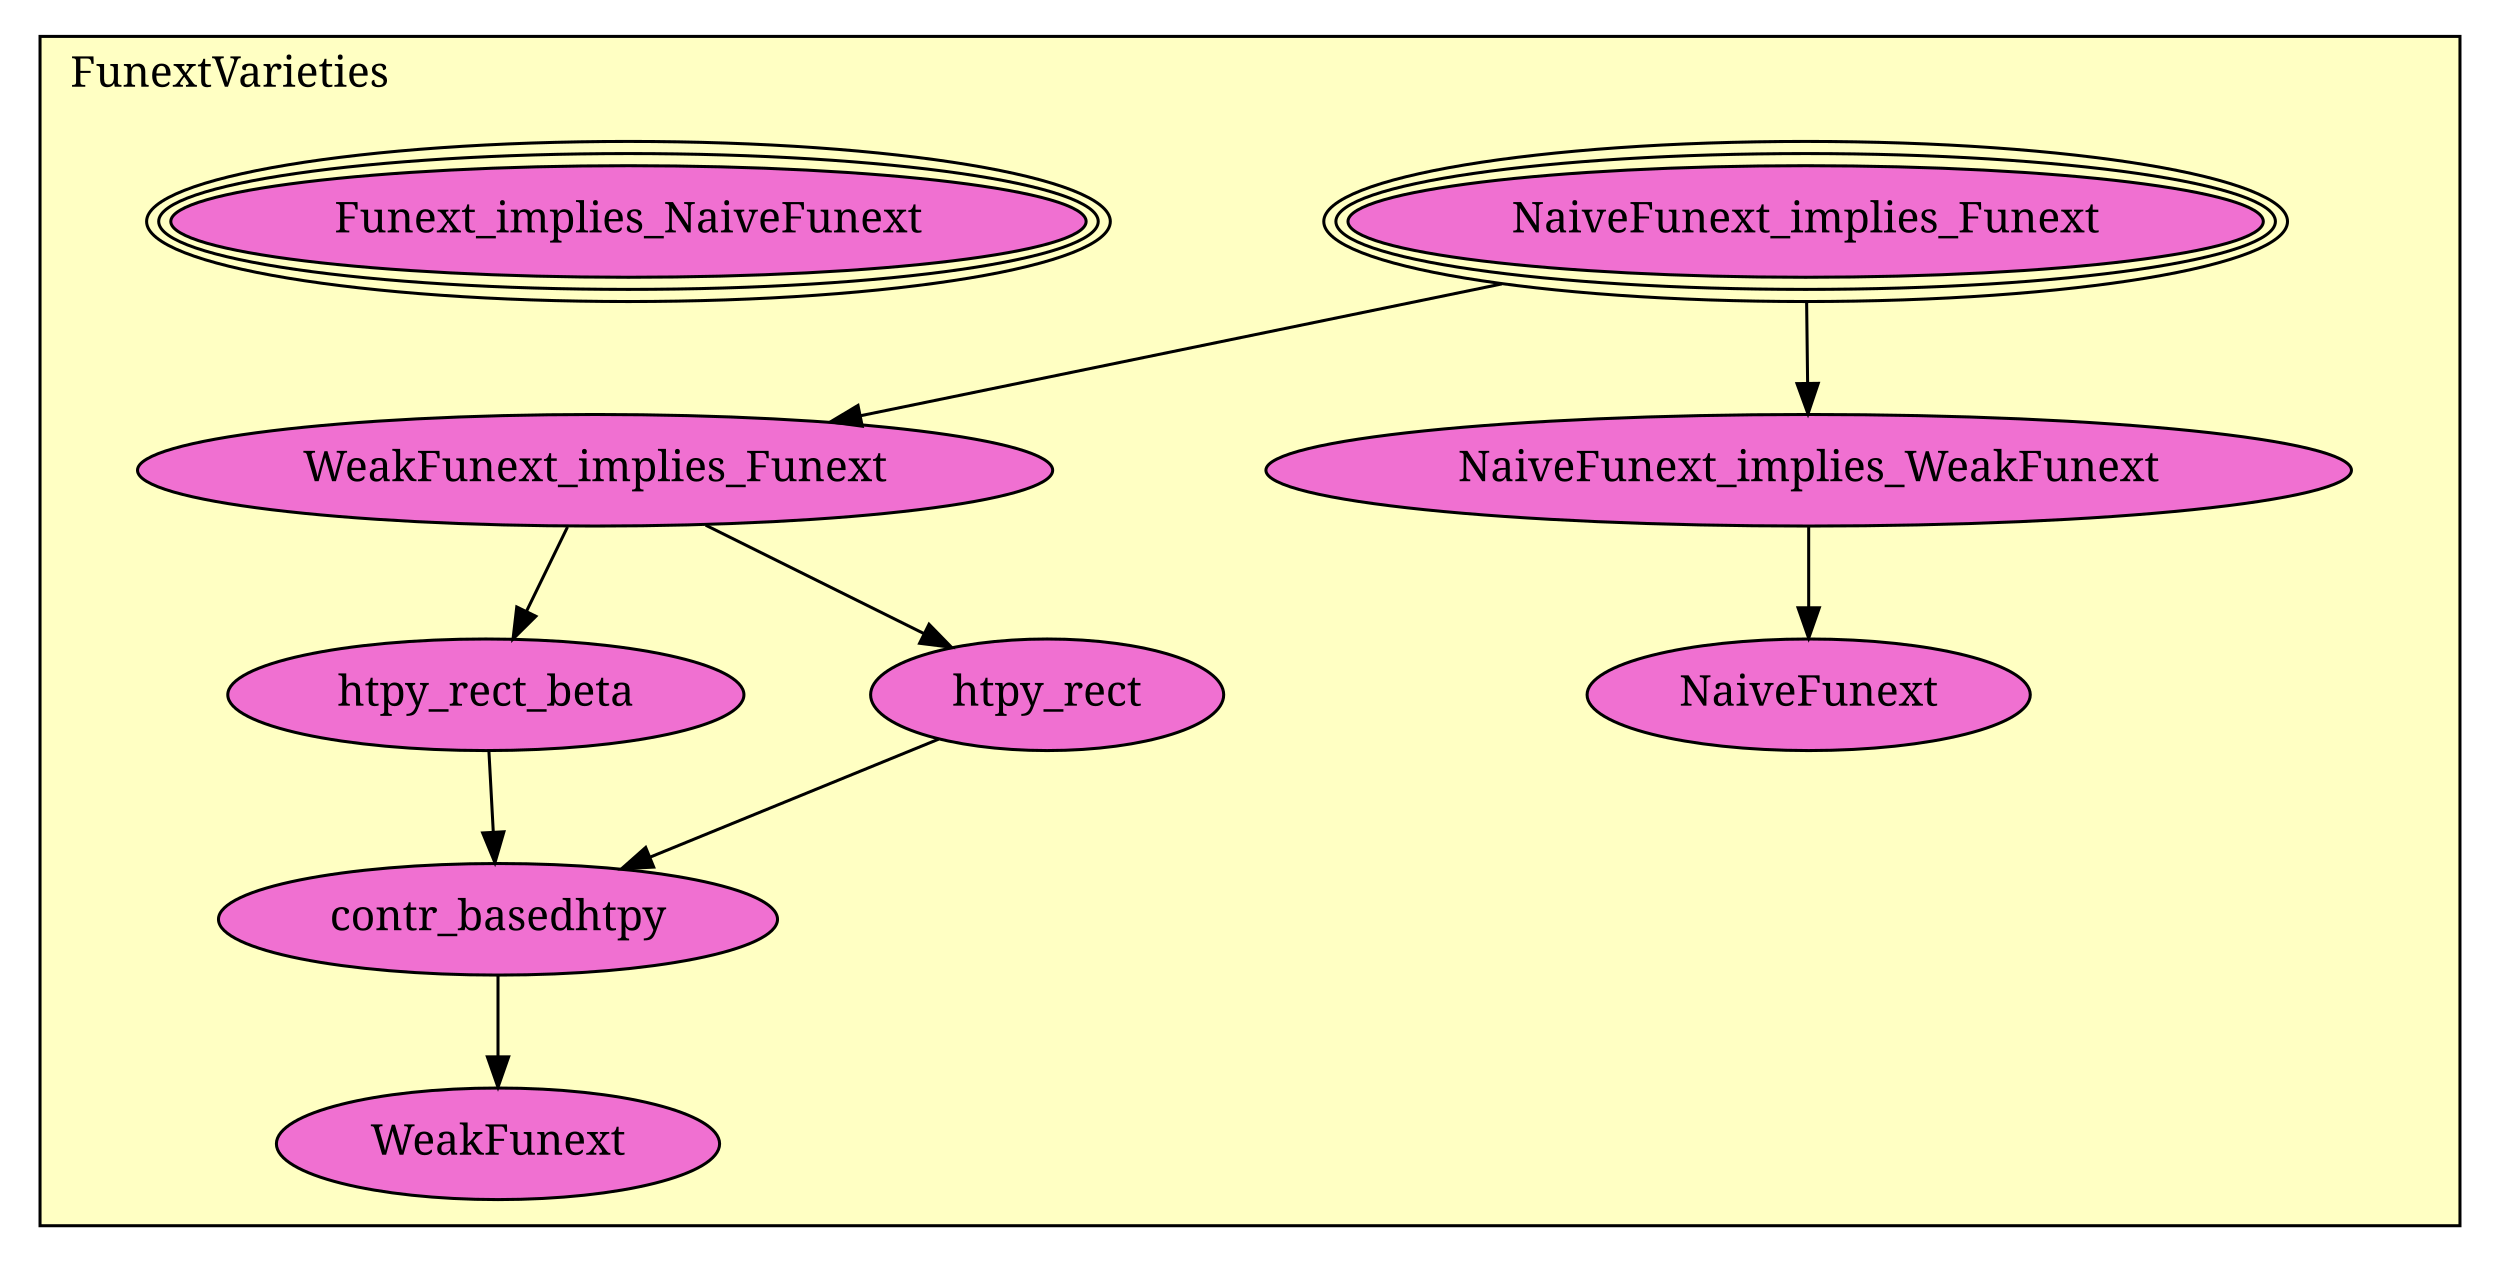
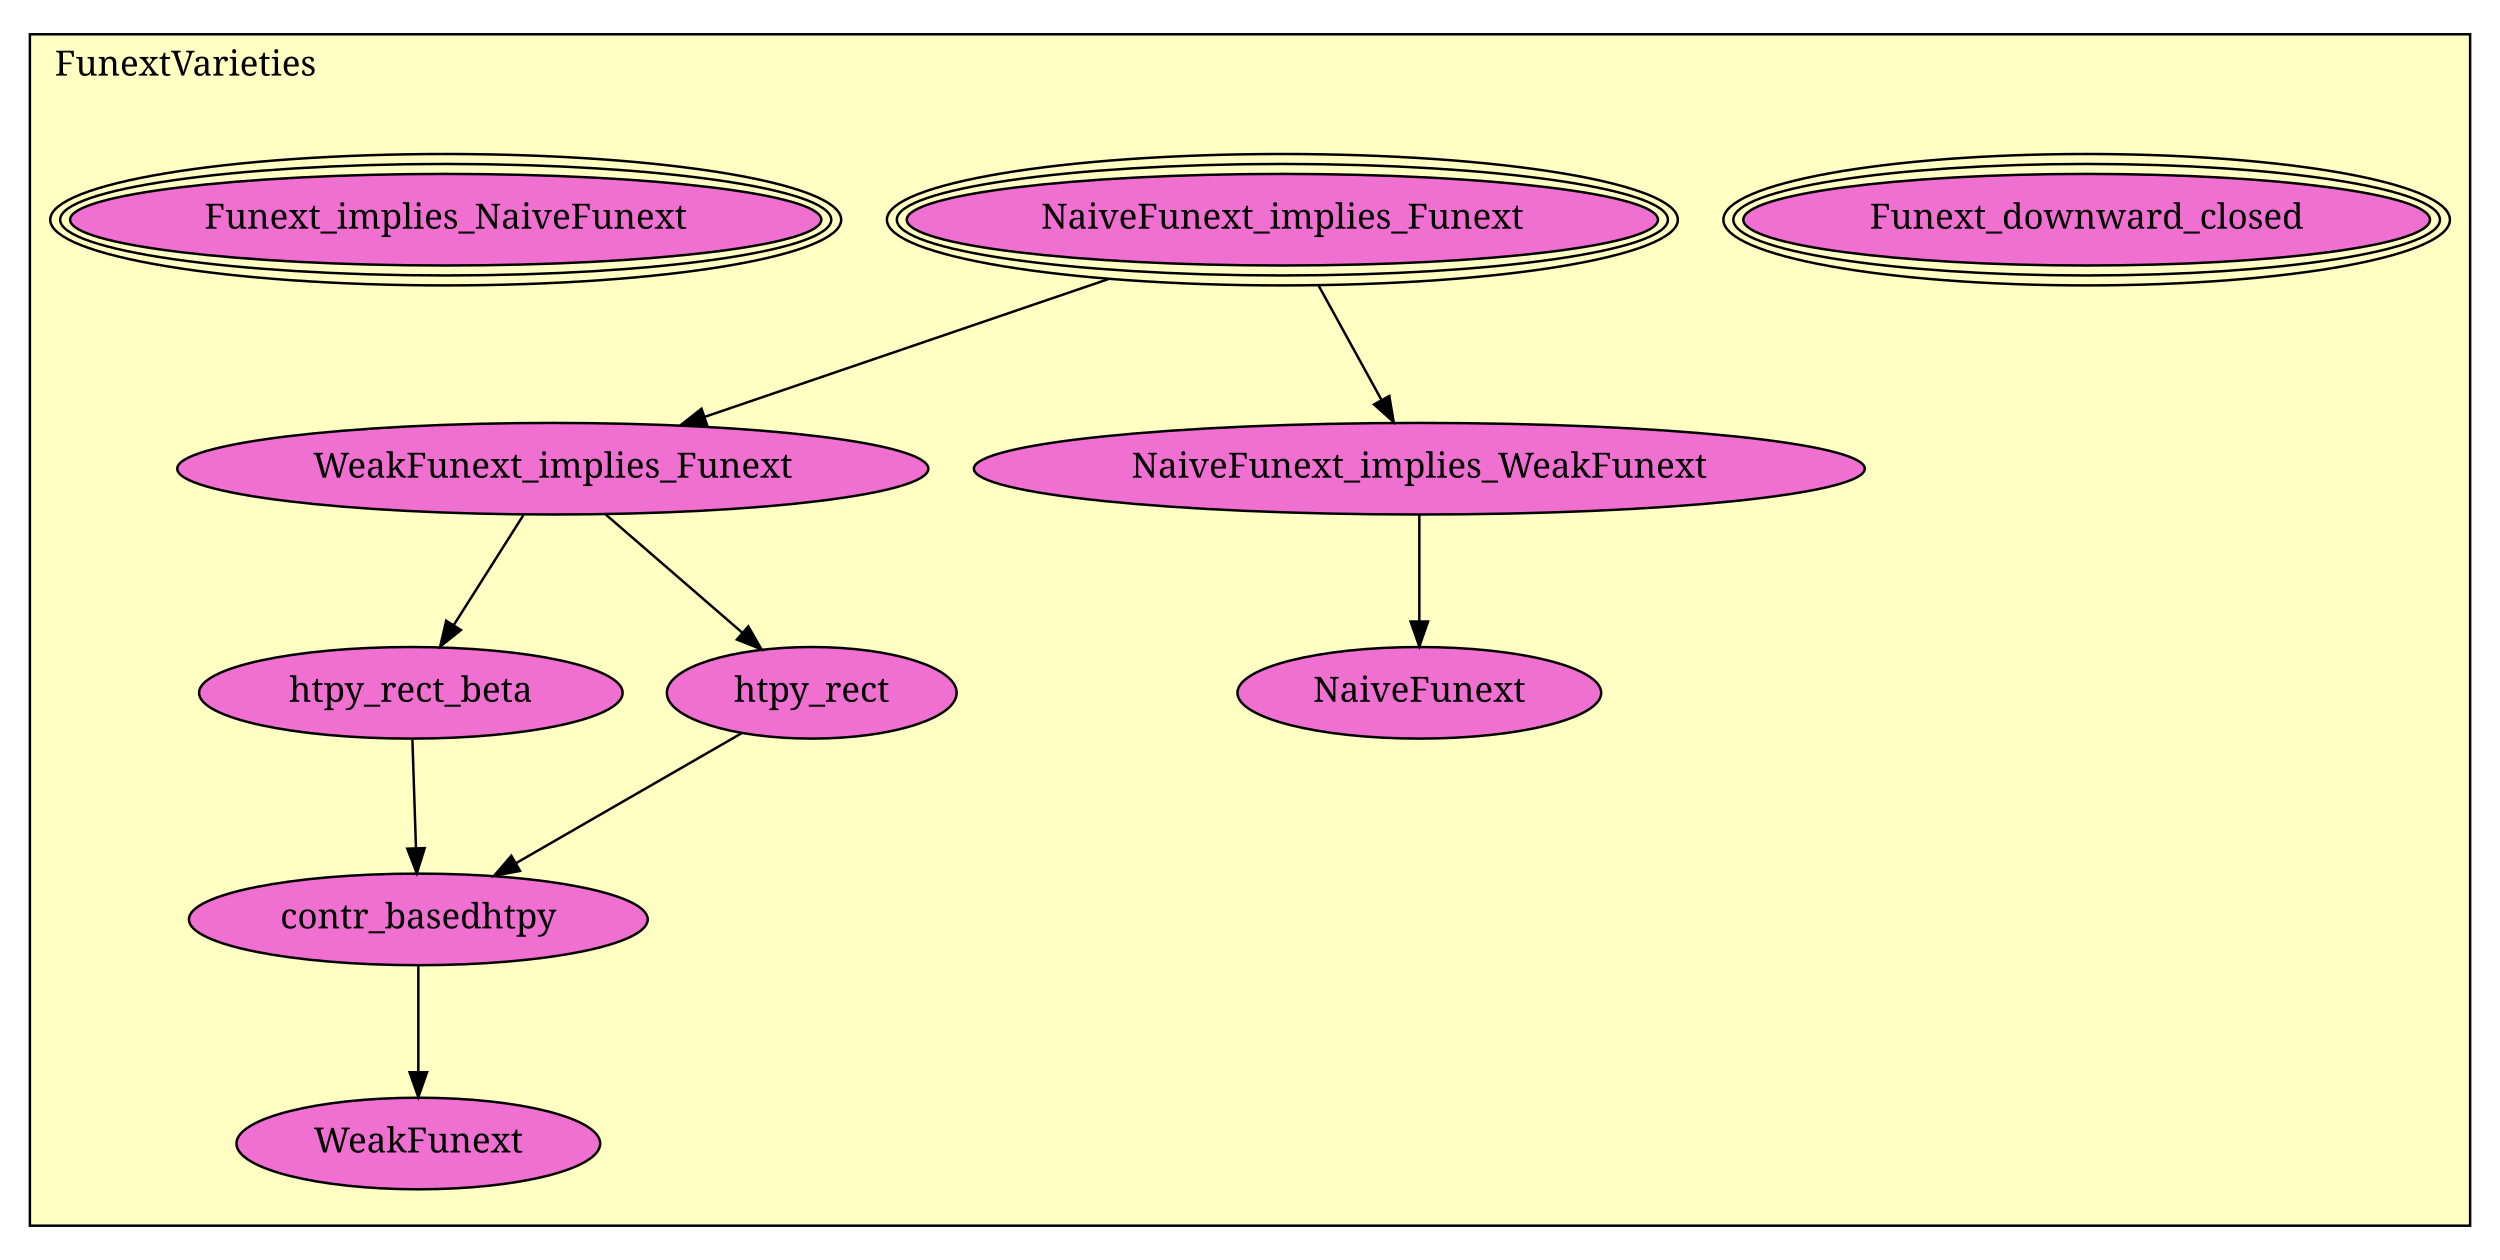
- <svg xmlns="http://www.w3.org/2000/svg" xmlns:xlink="http://www.w3.org/1999/xlink" width="824pt" height="416pt" viewBox="0.00 0.00 824.00 416.00">
-   <g id="graph1" class="graph" transform="scale(1 1) rotate(0) translate(4 412)">
-     <polygon fill="white" stroke="white" points="-4,5 -4,-412 821,-412 821,5 -4,5" />
+ <svg xmlns="http://www.w3.org/2000/svg" xmlns:xlink="http://www.w3.org/1999/xlink" width="1004pt" height="506pt" viewBox="0.00 0.00 1004.00 506.00">
+   <g id="graph1" class="graph" transform="scale(1 1) rotate(0) translate(4 502)">
+     <polygon fill="white" stroke="white" points="-4,5 -4,-502 1001,-502 1001,5 -4,5" />
    <g id="graph2" class="cluster">
-       <polygon fill="#ffffc3" stroke="black" points="9.194,-8 9.194,-400 806.806,-400 806.806,-8 9.194,-8" />
-       <text text-anchor="middle" x="71.694" y="-383.4" font-family="Times Roman,serif" font-size="14.00">FunextVarieties</text>
+       <polygon fill="#ffffc3" stroke="black" points="8,-9.765 8,-488.235 988,-488.235 988,-9.765 8,-9.765" />
+       <text text-anchor="middle" x="70.5" y="-471.635" font-family="Times Roman,serif" font-size="14.00">FunextVarieties</text>
    </g>
    <g id="node1" class="node">
-       <a xlink:href="FunextVarieties.html#NaiveFunext_implies_Funext" xlink:title="NaiveFunext_implies_Funext">
-         <ellipse fill="#f070d1" stroke="black" cx="591.141" cy="-339" rx="150.846" ry="18.385" />
-         <ellipse fill="none" stroke="black" cx="591.141" cy="-339" rx="154.834" ry="22.385" />
-         <ellipse fill="none" stroke="black" cx="591.141" cy="-339" rx="158.821" ry="26.385" />
-         <text text-anchor="middle" x="591.141" y="-335.4" font-family="Times Roman,serif" font-size="14.00">NaiveFunext_implies_Funext</text>
+       <a xlink:href="FunextVarieties.html#Funext_downward_closed" xlink:title="Funext_downward_closed">
+         <ellipse fill="#f070d1" stroke="black" cx="834" cy="-413.765" rx="137.886" ry="18.385" />
+         <ellipse fill="none" stroke="black" cx="834" cy="-413.765" rx="141.886" ry="22.385" />
+         <ellipse fill="none" stroke="black" cx="834" cy="-413.765" rx="145.886" ry="26.385" />
+         <text text-anchor="middle" x="834" y="-410.165" font-family="Times Roman,serif" font-size="14.00">Funext_downward_closed</text>
      </a>
    </g>
    <g id="node2" class="node">
+       <a xlink:href="FunextVarieties.html#NaiveFunext_implies_Funext" xlink:title="NaiveFunext_implies_Funext">
+         <ellipse fill="#f070d1" stroke="black" cx="511" cy="-413.765" rx="150.846" ry="18.385" />
+         <ellipse fill="none" stroke="black" cx="511" cy="-413.765" rx="154.834" ry="22.385" />
+         <ellipse fill="none" stroke="black" cx="511" cy="-413.765" rx="158.821" ry="26.385" />
+         <text text-anchor="middle" x="511" y="-410.165" font-family="Times Roman,serif" font-size="14.00">NaiveFunext_implies_Funext</text>
+       </a>
+     </g>
+     <g id="node3" class="node">
      <a xlink:href="FunextVarieties.html#WeakFunext_implies_Funext" xlink:title="WeakFunext_implies_Funext">
-         <ellipse fill="#f070d1" stroke="black" cx="192.141" cy="-257" rx="150.821" ry="18.385" />
-         <text text-anchor="middle" x="192.141" y="-253.4" font-family="Times Roman,serif" font-size="14.00">WeakFunext_implies_Funext</text>
+         <ellipse fill="#f070d1" stroke="black" cx="218" cy="-313.765" rx="150.821" ry="18.385" />
+         <text text-anchor="middle" x="218" y="-310.165" font-family="Times Roman,serif" font-size="14.00">WeakFunext_implies_Funext</text>
      </a>
    </g>
    <g id="edge2" class="edge">
-       <path fill="none" stroke="black" d="M490.971,-318.414C425.893,-305.039 341.881,-287.774 279.517,-274.957" />
-       <polygon fill="black" stroke="black" points="280.2,-271.524 269.7,-272.939 278.79,-278.381 280.2,-271.524" />
+       <path fill="none" stroke="black" d="M441.191,-389.939C391.785,-373.077 326.171,-350.683 278.888,-334.546" />
+       <polygon fill="black" stroke="black" points="279.982,-331.221 269.388,-331.303 277.721,-337.846 279.982,-331.221" />
    </g>
-     <g id="node6" class="node">
+     <g id="node7" class="node">
      <a xlink:href="FunextVarieties.html#NaiveFunext_implies_WeakFunext" xlink:title="NaiveFunext_implies_WeakFunext">
-         <ellipse fill="#f070d1" stroke="black" cx="592.141" cy="-257" rx="178.898" ry="18.385" />
-         <text text-anchor="middle" x="592.141" y="-253.4" font-family="Times Roman,serif" font-size="14.00">NaiveFunext_implies_WeakFunext</text>
+         <ellipse fill="#f070d1" stroke="black" cx="566" cy="-313.765" rx="178.898" ry="18.385" />
+         <text text-anchor="middle" x="566" y="-310.165" font-family="Times Roman,serif" font-size="14.00">NaiveFunext_implies_WeakFunext</text>
      </a>
    </g>
    <g id="edge4" class="edge">
-       <path fill="none" stroke="black" d="M591.468,-312.15C591.571,-303.743 591.684,-294.43 591.789,-285.889" />
-       <polygon fill="black" stroke="black" points="595.292,-285.649 591.914,-275.607 588.292,-285.564 595.292,-285.649" />
+       <path fill="none" stroke="black" d="M525.595,-387.229C533.374,-373.084 542.936,-355.7 550.804,-341.393" />
+       <polygon fill="black" stroke="black" points="553.942,-342.95 555.695,-332.502 547.809,-339.577 553.942,-342.95" />
    </g>
-     <g id="node3" class="node">
+     <g id="node4" class="node">
      <a xlink:href="FunextVarieties.html#htpy_rect_beta" xlink:title="htpy_rect_beta">
-         <ellipse fill="#f070d1" stroke="black" cx="156.141" cy="-183" rx="85.06" ry="18.385" />
-         <text text-anchor="middle" x="156.141" y="-179.4" font-family="Times Roman,serif" font-size="14.00">htpy_rect_beta</text>
+         <ellipse fill="#f070d1" stroke="black" cx="161" cy="-223.765" rx="85.06" ry="18.385" />
+         <text text-anchor="middle" x="161" y="-220.165" font-family="Times Roman,serif" font-size="14.00">htpy_rect_beta</text>
      </a>
    </g>
    <g id="edge6" class="edge">
-       <path fill="none" stroke="black" d="M183.057,-238.327C178.975,-229.937 174.076,-219.866 169.582,-210.629" />
-       <polygon fill="black" stroke="black" points="172.62,-208.872 165.098,-201.411 166.325,-211.935 172.62,-208.872" />
+       <path fill="none" stroke="black" d="M206.19,-295.117C198.088,-282.325 187.209,-265.148 178.156,-250.852" />
+       <polygon fill="black" stroke="black" points="181.103,-248.964 172.795,-242.389 175.189,-252.71 181.103,-248.964" />
    </g>
-     <g id="node4" class="node">
+     <g id="node5" class="node">
      <a xlink:href="FunextVarieties.html#htpy_rect" xlink:title="htpy_rect">
-         <ellipse fill="#f070d1" stroke="black" cx="341.141" cy="-183" rx="58.188" ry="18.385" />
-         <text text-anchor="middle" x="341.141" y="-179.4" font-family="Times Roman,serif" font-size="14.00">htpy_rect</text>
+         <ellipse fill="#f070d1" stroke="black" cx="322" cy="-223.765" rx="58.188" ry="18.385" />
+         <text text-anchor="middle" x="322" y="-220.165" font-family="Times Roman,serif" font-size="14.00">htpy_rect</text>
      </a>
    </g>
    <g id="edge8" class="edge">
-       <path fill="none" stroke="black" d="M228.59,-238.898C250.398,-228.067 278.152,-214.283 300.643,-203.113" />
-       <polygon fill="black" stroke="black" points="302.211,-206.242 309.61,-198.66 299.097,-199.973 302.211,-206.242" />
+       <path fill="none" stroke="black" d="M239.297,-295.335C255.169,-281.599 276.988,-262.717 294.23,-247.797" />
+       <polygon fill="black" stroke="black" points="296.52,-250.443 301.792,-241.253 291.94,-245.15 296.52,-250.443" />
    </g>
-     <g id="node5" class="node">
+     <g id="node6" class="node">
      <a xlink:href="FunextVarieties.html#contr_basedhtpy" xlink:title="contr_basedhtpy">
-         <ellipse fill="#f070d1" stroke="black" cx="160.141" cy="-109" rx="92.13" ry="18.385" />
-         <text text-anchor="middle" x="160.141" y="-105.4" font-family="Times Roman,serif" font-size="14.00">contr_basedhtpy</text>
+         <ellipse fill="#f070d1" stroke="black" cx="164" cy="-132.765" rx="92.13" ry="18.385" />
+         <text text-anchor="middle" x="164" y="-129.165" font-family="Times Roman,serif" font-size="14.00">contr_basedhtpy</text>
      </a>
    </g>
    <g id="edge10" class="edge">
-       <path fill="none" stroke="black" d="M157.15,-164.327C157.586,-156.264 158.106,-146.648 158.589,-137.711" />
-       <polygon fill="black" stroke="black" points="162.087,-137.842 159.132,-127.667 155.097,-137.464 162.087,-137.842" />
+       <path fill="none" stroke="black" d="M161.622,-204.909C162.035,-192.381 162.585,-175.691 163.052,-161.52" />
+       <polygon fill="black" stroke="black" points="166.558,-161.394 163.389,-151.284 159.562,-161.164 166.558,-161.394" />
    </g>
    <g id="edge12" class="edge">
-       <path fill="none" stroke="black" d="M305.381,-168.38C278.236,-157.282 240.565,-141.881 210.391,-129.544" />
-       <polygon fill="black" stroke="black" points="211.461,-126.201 200.881,-125.656 208.812,-132.68 211.461,-126.201" />
+       <path fill="none" stroke="black" d="M293.753,-207.496C268.523,-192.965 231.317,-171.536 203.208,-155.346" />
+       <polygon fill="black" stroke="black" points="204.84,-152.247 194.427,-150.289 201.346,-158.313 204.84,-152.247" />
    </g>
-     <g id="node8" class="node">
+     <g id="node9" class="node">
      <a xlink:href="FunextVarieties.html#WeakFunext" xlink:title="WeakFunext">
-         <ellipse fill="#f070d1" stroke="black" cx="160.141" cy="-35" rx="73.039" ry="18.385" />
-         <text text-anchor="middle" x="160.141" y="-31.4" font-family="Times Roman,serif" font-size="14.00">WeakFunext</text>
+         <ellipse fill="#f070d1" stroke="black" cx="164" cy="-42.765" rx="73.039" ry="18.385" />
+         <text text-anchor="middle" x="164" y="-39.165" font-family="Times Roman,serif" font-size="14.00">WeakFunext</text>
      </a>
    </g>
    <g id="edge14" class="edge">
-       <path fill="none" stroke="black" d="M160.141,-90.327C160.141,-82.264 160.141,-72.648 160.141,-63.712" />
-       <polygon fill="black" stroke="black" points="163.641,-63.667 160.141,-53.667 156.641,-63.667 163.641,-63.667" />
+       <path fill="none" stroke="black" d="M164,-114.117C164,-101.808 164,-85.438 164,-71.483" />
+       <polygon fill="black" stroke="black" points="167.5,-71.389 164,-61.389 160.5,-71.389 167.5,-71.389" />
    </g>
-     <g id="node9" class="node">
+     <g id="node10" class="node">
      <a xlink:href="FunextVarieties.html#NaiveFunext" xlink:title="NaiveFunext">
-         <ellipse fill="#f070d1" stroke="black" cx="592.141" cy="-183" rx="73.039" ry="18.385" />
-         <text text-anchor="middle" x="592.141" y="-179.4" font-family="Times Roman,serif" font-size="14.00">NaiveFunext</text>
+         <ellipse fill="#f070d1" stroke="black" cx="566" cy="-223.765" rx="73.039" ry="18.385" />
+         <text text-anchor="middle" x="566" y="-220.165" font-family="Times Roman,serif" font-size="14.00">NaiveFunext</text>
      </a>
    </g>
    <g id="edge16" class="edge">
-       <path fill="none" stroke="black" d="M592.141,-238.327C592.141,-230.264 592.141,-220.648 592.141,-211.711" />
-       <polygon fill="black" stroke="black" points="595.641,-211.667 592.141,-201.667 588.641,-211.667 595.641,-211.667" />
+       <path fill="none" stroke="black" d="M566,-295.117C566,-282.808 566,-266.438 566,-252.483" />
+       <polygon fill="black" stroke="black" points="569.5,-252.389 566,-242.389 562.5,-252.389 569.5,-252.389" />
    </g>
-     <g id="node7" class="node">
+     <g id="node8" class="node">
      <a xlink:href="FunextVarieties.html#Funext_implies_NaiveFunext" xlink:title="Funext_implies_NaiveFunext">
-         <ellipse fill="#f070d1" stroke="black" cx="203.141" cy="-339" rx="150.846" ry="18.385" />
-         <ellipse fill="none" stroke="black" cx="203.141" cy="-339" rx="154.834" ry="22.385" />
-         <ellipse fill="none" stroke="black" cx="203.141" cy="-339" rx="158.821" ry="26.385" />
-         <text text-anchor="middle" x="203.141" y="-335.4" font-family="Times Roman,serif" font-size="14.00">Funext_implies_NaiveFunext</text>
+         <ellipse fill="#f070d1" stroke="black" cx="175" cy="-413.765" rx="150.846" ry="18.385" />
+         <ellipse fill="none" stroke="black" cx="175" cy="-413.765" rx="154.834" ry="22.385" />
+         <ellipse fill="none" stroke="black" cx="175" cy="-413.765" rx="158.821" ry="26.385" />
+         <text text-anchor="middle" x="175" y="-410.165" font-family="Times Roman,serif" font-size="14.00">Funext_implies_NaiveFunext</text>
      </a>
    </g>
  </g>
</svg>
